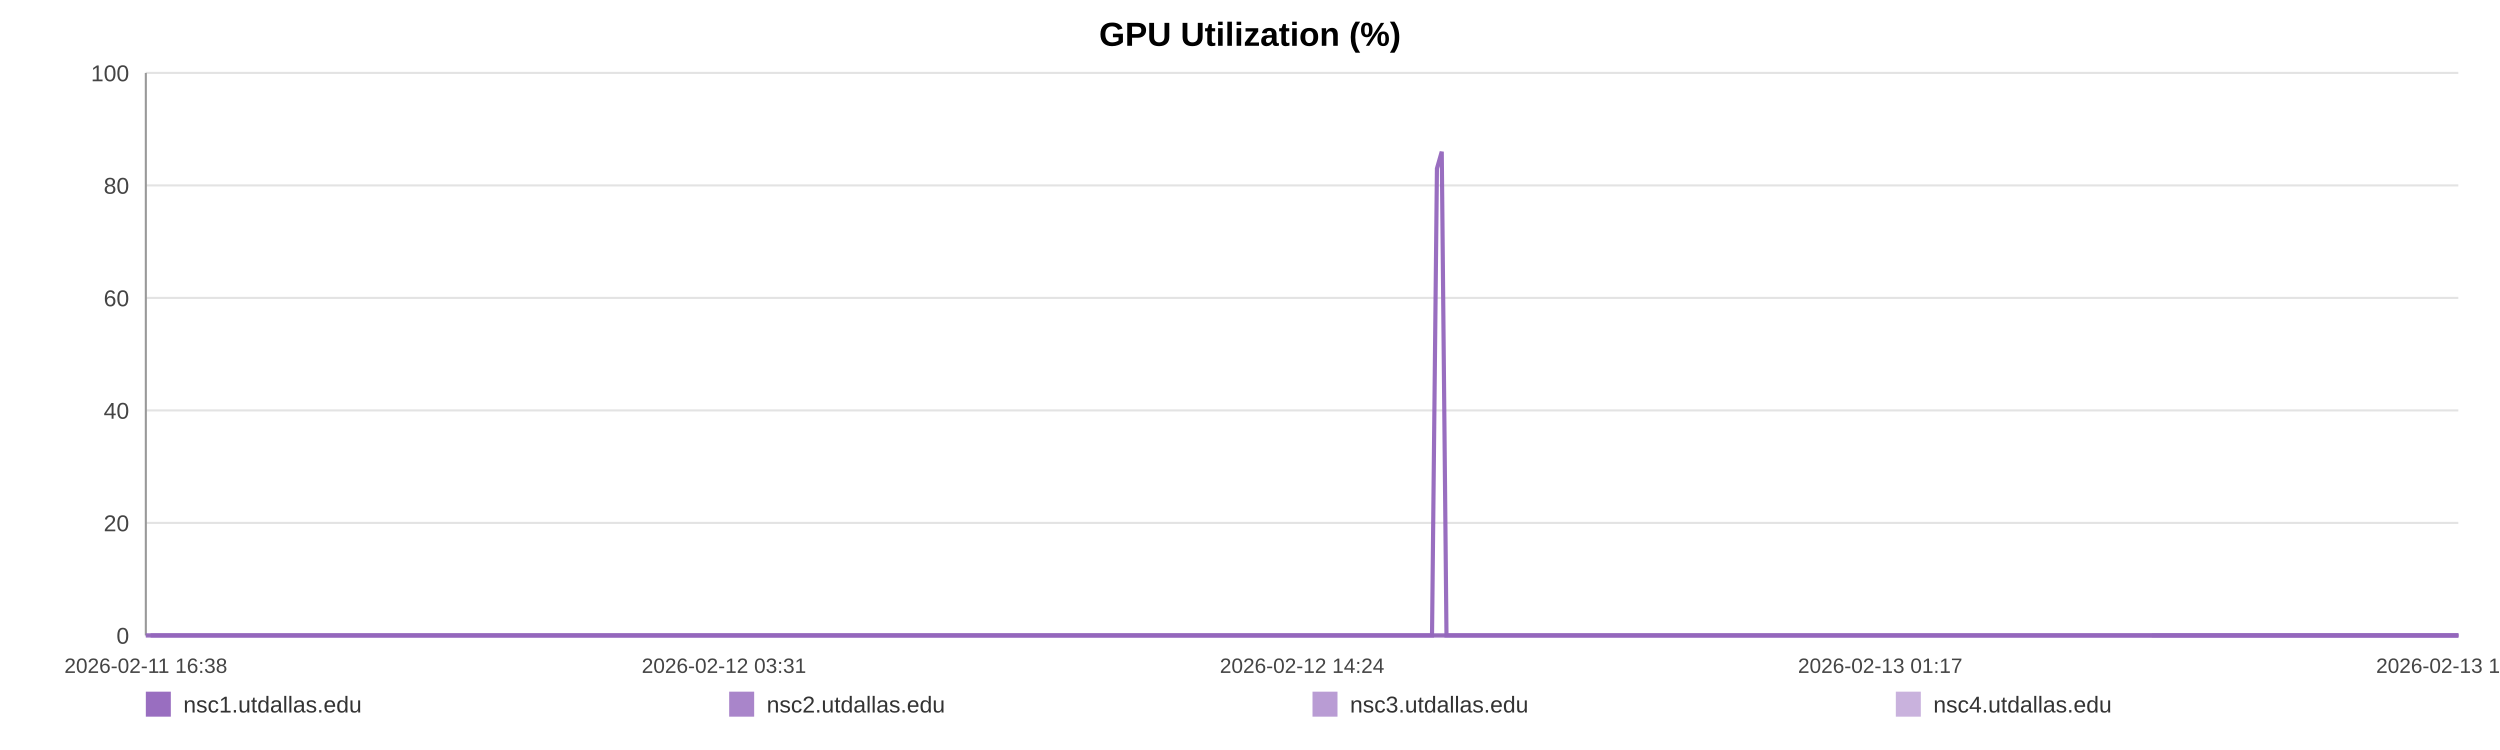
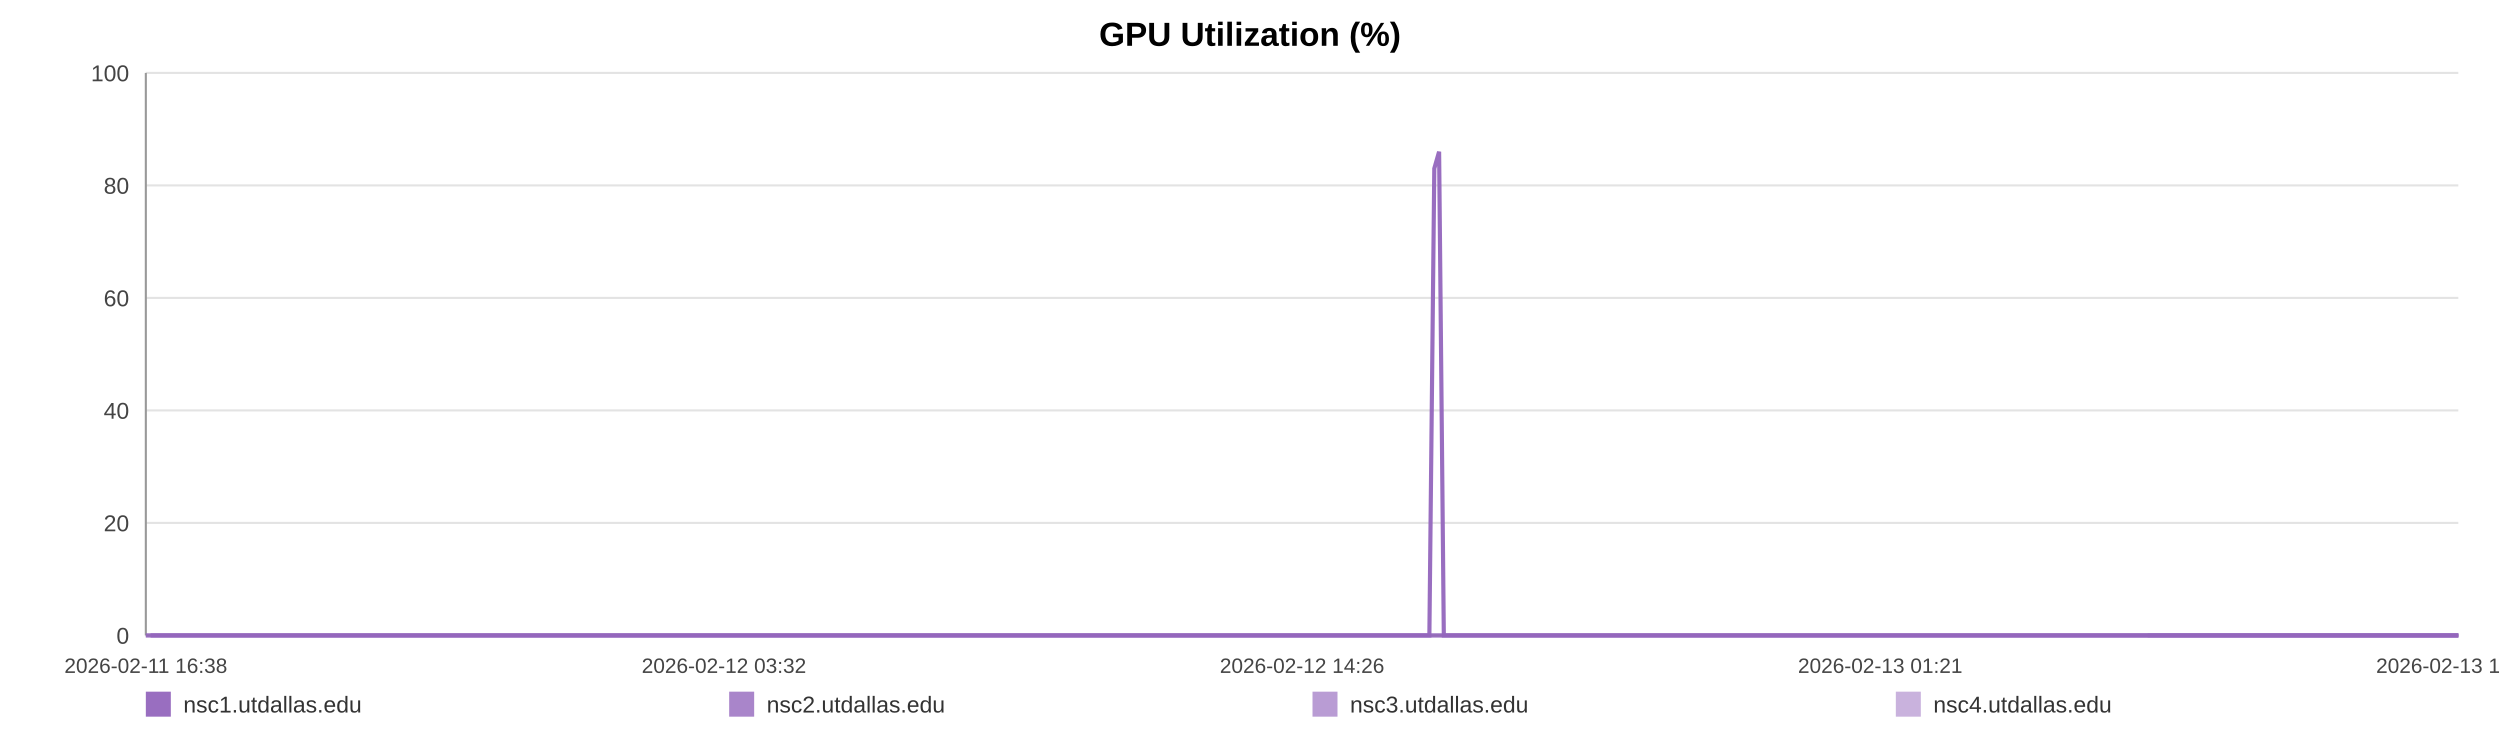
<svg xmlns="http://www.w3.org/2000/svg" width="1200" height="360" viewBox="0 0 1200 360" role="img" aria-label="GPU Utilization (%)">
  <rect width="100%" height="100%" fill="#ffffff" />
  <text x="600.0" y="22" text-anchor="middle" font-size="16" font-family="Arial, Helvetica, sans-serif" font-weight="bold">GPU Utilization (%)</text>
  <line x1="70" y1="35.00" x2="1180" y2="35.00" stroke="#e3e3e3" stroke-width="1" />
  <text x="62" y="39.00" text-anchor="end" font-size="11" fill="#444" font-family="Arial, Helvetica, sans-serif">100</text>
  <line x1="70" y1="89.00" x2="1180" y2="89.00" stroke="#e3e3e3" stroke-width="1" />
  <text x="62" y="93.00" text-anchor="end" font-size="11" fill="#444" font-family="Arial, Helvetica, sans-serif">80</text>
  <line x1="70" y1="143.00" x2="1180" y2="143.00" stroke="#e3e3e3" stroke-width="1" />
  <text x="62" y="147.00" text-anchor="end" font-size="11" fill="#444" font-family="Arial, Helvetica, sans-serif">60</text>
  <line x1="70" y1="197.00" x2="1180" y2="197.00" stroke="#e3e3e3" stroke-width="1" />
  <text x="62" y="201.00" text-anchor="end" font-size="11" fill="#444" font-family="Arial, Helvetica, sans-serif">40</text>
  <line x1="70" y1="251.00" x2="1180" y2="251.00" stroke="#e3e3e3" stroke-width="1" />
  <text x="62" y="255.00" text-anchor="end" font-size="11" fill="#444" font-family="Arial, Helvetica, sans-serif">20</text>
  <line x1="70" y1="305.00" x2="1180" y2="305.00" stroke="#e3e3e3" stroke-width="1" />
  <text x="62" y="309.00" text-anchor="end" font-size="11" fill="#444" font-family="Arial, Helvetica, sans-serif">0</text>
  <line x1="70" y1="35" x2="70" y2="305" stroke="#999" />
  <line x1="70" y1="305" x2="1180" y2="305" stroke="#999" />
  <text x="70.00" y="323" text-anchor="middle" font-size="10" fill="#444" font-family="Arial, Helvetica, sans-serif">2026-02-11 16:38</text>
-   <text x="347.50" y="323" text-anchor="middle" font-size="10" fill="#444" font-family="Arial, Helvetica, sans-serif">2026-02-12 03:31</text>
-   <text x="625.00" y="323" text-anchor="middle" font-size="10" fill="#444" font-family="Arial, Helvetica, sans-serif">2026-02-12 14:24</text>
-   <text x="902.50" y="323" text-anchor="middle" font-size="10" fill="#444" font-family="Arial, Helvetica, sans-serif">2026-02-13 01:17</text>
-   <text x="1180.00" y="323" text-anchor="middle" font-size="10" fill="#444" font-family="Arial, Helvetica, sans-serif">2026-02-13 12:10</text>
-   <polyline fill="none" stroke="#9467bd" stroke-opacity="0.95" stroke-width="2" points="72.29,305.00 74.58,305.00 76.86,305.00 79.16,305.00 81.46,305.00 83.73,305.00 86.03,305.00 88.50,305.00 90.78,305.00 93.05,305.00 95.32,305.00 97.65,305.00 99.92,305.00 102.19,305.00 106.31,305.00 109.85,305.00 112.16,305.00 114.51,305.00 116.79,305.00 119.07,305.00 121.30,305.00 123.61,305.00 125.89,305.00 128.19,305.00 130.50,305.00 132.83,305.00 135.12,305.00 137.41,305.00 139.82,305.00 142.12,305.00 144.40,305.00 146.75,305.00 149.04,305.00 151.32,305.00 153.68,305.00 155.95,305.00 158.23,305.00 160.56,305.00 162.82,305.00 165.11,305.00 167.37,305.00 169.65,305.00 171.94,305.00 174.22,305.00 176.55,305.00 178.86,305.00 181.12,305.00 183.40,305.00 185.71,305.00 188.00,305.00 190.61,305.00 192.90,305.00 195.18,305.00 197.44,305.00 199.72,305.00 201.98,305.00 204.26,305.00 206.55,305.00 208.83,305.00 211.16,305.00 213.44,305.00 215.70,305.00 218.00,305.00 220.32,305.00 222.60,305.00 224.89,305.00 227.15,305.00 229.42,305.00 231.69,305.00 233.96,305.00 236.24,305.00 238.52,305.00 240.79,305.00 243.08,305.00 245.37,305.00 247.63,305.00 249.93,305.00 252.20,305.00 254.47,305.00 256.81,305.00 259.09,305.00 261.37,305.00 263.68,305.00 265.95,305.00 268.24,305.00 270.52,305.00 272.78,305.00 275.05,305.00 277.35,305.00 279.65,305.00 281.93,305.00 284.24,305.00 286.49,305.00 288.79,305.00 291.06,305.00 293.34,305.00 295.61,305.00 297.89,305.00 300.16,305.00 302.46,305.00 304.75,305.00 307.04,305.00 309.32,305.00 311.64,305.00 313.94,305.00 316.22,305.00 318.49,305.00 320.77,305.00 323.05,305.00 325.35,305.00 327.64,305.00 329.92,305.00 332.20,305.00 334.50,305.00 336.79,305.00 339.09,305.00 341.42,305.00 343.69,305.00 345.98,305.00 348.26,305.00 350.54,305.00 352.82,305.00 355.12,305.00 357.60,305.00 359.88,305.00 362.19,305.00 364.47,305.00 366.74,305.00 369.00,305.00 371.25,305.00 373.53,305.00 375.82,305.00 378.10,305.00 380.37,305.00 382.65,305.00 384.93,305.00 387.20,305.00 389.53,305.00 391.80,305.00 394.08,305.00 396.35,305.00 398.64,305.00 400.91,305.00 403.21,305.00 405.50,305.00 407.79,305.00 410.08,305.00 412.36,305.00 414.62,305.00 416.90,305.00 419.18,305.00 421.46,305.00 423.75,305.00 426.06,305.00 428.35,305.00 430.63,305.00 432.94,305.00 435.22,305.00 437.49,305.00 439.78,305.00 442.07,305.00 444.39,305.00 446.71,305.00 448.98,305.00 451.28,305.00 453.54,305.00 455.81,305.00 458.09,305.00 460.38,305.00 462.65,305.00 464.91,305.00 467.18,305.00 469.49,305.00 471.78,305.00 474.07,305.00 476.35,305.00 478.69,305.00 480.97,305.00 483.25,305.00 485.52,305.00 487.79,305.00 490.27,305.00 492.61,305.00 494.88,305.00 497.15,305.00 499.40,305.00 501.70,305.00 503.98,305.00 506.27,305.00 508.56,305.00 510.84,305.00 513.11,305.00 515.40,305.00 517.73,305.00 520.01,305.00 522.28,305.00 524.56,305.00 526.87,305.00 529.20,305.00 531.54,305.00 533.80,305.00 536.09,305.00 538.38,305.00 540.65,305.00 542.94,305.00 545.23,305.00 547.55,305.00 549.82,305.00 552.09,305.00 554.40,305.00 556.68,305.00 558.96,305.00 561.25,305.00 563.57,305.00 565.85,305.00 568.13,305.00 570.38,305.00 572.66,305.00 574.95,305.00 577.23,305.00 579.51,305.00 581.79,305.00 584.04,305.00 586.33,305.00 588.63,305.00 590.91,305.00 593.21,305.00 595.52,305.00 597.81,305.00 600.11,305.00 602.39,305.00 604.68,305.00 606.96,305.00 609.25,305.00 611.53,305.00 613.87,305.00 616.16,305.00 618.45,305.00 620.74,305.00 623.01,305.00 625.31,305.00 627.57,305.00 629.85,305.00 632.15,305.00 634.44,305.00 636.72,305.00 639.01,305.00 641.31,305.00 643.59,305.00 645.88,305.00 648.18,305.00 650.49,305.00 652.76,305.00 655.04,305.00 657.34,305.00 659.65,305.00 661.95,305.00 664.23,305.00 666.51,305.00 669.04,305.00 671.34,305.00 673.63,305.00 675.92,305.00 678.23,305.00 680.52,305.00 682.81,305.00 685.10,305.00 687.37,305.00 689.73,80.90 692.04,72.80 694.31,305.00 696.59,305.00 698.88,305.00 701.16,305.00 703.45,305.00 705.82,305.00 708.11,305.00 710.39,305.00 712.71,305.00 715.17,305.00 717.46,305.00 720.33,305.00 724.20,305.00 726.54,305.00 728.87,305.00 731.15,305.00 733.39,305.00 735.66,305.00 737.99,305.00 740.28,305.00 742.58,305.00 744.96,305.00 747.33,305.00 749.75,305.00 752.04,305.00 754.33,305.00 756.62,305.00 758.93,305.00 761.25,305.00 763.56,305.00 765.83,305.00 768.11,305.00 770.49,305.00 772.79,305.00 775.05,305.00 777.35,305.00 779.67,305.00 782.04,305.00 784.34,305.00 786.63,305.00 788.98,305.00 791.17,305.00 793.44,305.00 795.77,305.00 798.04,305.00 800.37,305.00 802.73,305.00 805.02,305.00 807.30,305.00 809.62,305.00 811.92,305.00 814.21,305.00 816.49,305.00 818.76,305.00 821.06,305.00 823.35,305.00 825.62,305.00 828.35,305.00 831.04,305.00 833.74,305.00 836.40,305.00 839.01,305.00 841.64,305.00 844.35,305.00 847.01,305.00 849.31,305.00 851.57,305.00 853.85,305.00 856.13,305.00 858.41,305.00 860.68,305.00 862.95,305.00 865.23,305.00 867.51,305.00 869.79,305.00 872.07,305.00 874.35,305.00 876.63,305.00 878.89,305.00 881.17,305.00 883.45,305.00 885.73,305.00 887.99,305.00 890.29,305.00 892.59,305.00 894.85,305.00 897.11,305.00 899.39,305.00 901.67,305.00 903.95,305.00 906.24,305.00 908.51,305.00 910.80,305.00 913.09,305.00 915.36,305.00 917.64,305.00 919.92,305.00 922.19,305.00 924.47,305.00 926.72,305.00 928.97,305.00 931.25,305.00 933.53,305.00 935.79,305.00 938.06,305.00 940.34,305.00 942.62,305.00 944.88,305.00 947.14,305.00 949.38,305.00 951.74,305.00 954.20,305.00 956.49,305.00 958.78,305.00 961.05,305.00 963.32,305.00 965.58,305.00 967.85,305.00 970.12,305.00 972.82,305.00 975.50,305.00 978.15,305.00 980.83,305.00 983.52,305.00 986.18,305.00 988.91,305.00 991.68,305.00 994.17,305.00 996.62,305.00 998.91,305.00 1001.22,305.00 1003.50,305.00 1005.76,305.00 1008.04,305.00 1010.32,305.00 1012.60,305.00 1014.88,305.00 1017.14,305.00 1019.43,305.00 1021.72,305.00 1023.99,305.00 1026.31,305.00 1028.58,305.00 1030.85,305.00 1032.85,305.00 1035.21,305.00 1037.49,305.00 1039.82,305.00 1042.10,305.00 1044.38,305.00 1046.68,305.00 1048.98,305.00 1051.27,305.00 1053.58,305.00 1055.88,305.00 1058.21,305.00 1060.47,305.00 1062.73,305.00 1065.02,305.00 1067.28,305.00 1069.55,305.00 1071.82,305.00 1074.13,305.00 1076.40,305.00 1078.69,305.00 1080.97,305.00 1083.23,305.00 1085.53,305.00 1087.81,305.00 1090.11,305.00 1092.41,305.00 1094.69,305.00 1096.96,305.00 1099.27,305.00 1101.56,305.00 1103.92,305.00 1106.18,305.00 1108.45,305.00 1110.73,305.00 1112.99,305.00 1115.26,305.00 1117.57,305.00 1119.84,305.00 1122.11,305.00 1124.40,305.00 1126.66,305.00 1128.94,305.00 1131.24,305.00 1133.54,305.00 1135.82,305.00 1138.57,305.00 1140.92,305.00 1143.26,305.00 1145.56,305.00 1147.85,305.00 1150.17,305.00 1152.43,305.00 1154.70,305.00 1157.01,305.00 1159.31,305.00 1161.58,305.00 1163.88,305.00 1166.17,305.00 1168.45,305.00 1170.82,305.00 1173.14,305.00 1175.43,305.00 1177.71,305.00 1180.00,305.00" />
-   <polyline fill="none" stroke="#9467bd" stroke-opacity="0.80" stroke-width="2" points="70.00,305.00 72.29,305.00 74.58,305.00 76.86,305.00 79.16,305.00 81.46,305.00 83.73,305.00 86.03,305.00 88.50,305.00 90.78,305.00 93.05,305.00 95.32,305.00 97.65,305.00 99.92,305.00 102.19,305.00 106.31,305.00 109.85,305.00 112.16,305.00 114.51,305.00 116.79,305.00 119.07,305.00 121.30,305.00 123.61,305.00 125.89,305.00 128.19,305.00 130.50,305.00 132.83,305.00 135.12,305.00 137.41,305.00 139.82,305.00 142.12,305.00 144.40,305.00 146.75,305.00 149.04,305.00 151.32,305.00 153.68,305.00 155.95,305.00 158.23,305.00 160.56,305.00 162.82,305.00 165.11,305.00 167.37,305.00 169.65,305.00 171.94,305.00 174.22,305.00 176.55,305.00 178.86,305.00 181.12,305.00 183.40,305.00 185.71,305.00 188.00,305.00 190.61,305.00 192.90,305.00 195.18,305.00 197.44,305.00 199.72,305.00 201.98,305.00 204.26,305.00 206.55,305.00 208.83,305.00 211.16,305.00 213.44,305.00 215.70,305.00 218.00,305.00 220.32,305.00 222.60,305.00 224.89,305.00 227.15,305.00 229.42,305.00 231.69,305.00 233.96,305.00 236.24,305.00 238.52,305.00 240.79,305.00 243.08,305.00 245.37,305.00 247.63,305.00 249.93,305.00 252.20,305.00 254.47,305.00 256.81,305.00 259.09,305.00 261.37,305.00 263.68,305.00 265.95,305.00 268.24,305.00 270.52,305.00 272.78,305.00 275.05,305.00 277.35,305.00 279.65,305.00 281.93,305.00 284.24,305.00 286.49,305.00 288.79,305.00 291.06,305.00 293.34,305.00 295.61,305.00 297.89,305.00 300.16,305.00 302.46,305.00 304.75,305.00 307.04,305.00 309.32,305.00 311.64,305.00 313.94,305.00 316.22,305.00 318.49,305.00 320.77,305.00 323.05,305.00 325.35,305.00 327.64,305.00 329.92,305.00 332.20,305.00 334.50,305.00 336.79,305.00 339.09,305.00 341.42,305.00 343.69,305.00 345.98,305.00 348.26,305.00 350.54,305.00 352.82,305.00 355.12,305.00 357.60,305.00 359.88,305.00 362.19,305.00 364.47,305.00 366.74,305.00 369.00,305.00 371.25,305.00 373.53,305.00 375.82,305.00 378.10,305.00 380.37,305.00 382.65,305.00 384.93,305.00 387.20,305.00 389.53,305.00 391.80,305.00 394.08,305.00 396.35,305.00 398.64,305.00 400.91,305.00 403.21,305.00 405.50,305.00 407.79,305.00 410.08,305.00 412.36,305.00 414.62,305.00 416.90,305.00 419.18,305.00 421.46,305.00 423.75,305.00 426.06,305.00 428.35,305.00 430.63,305.00 432.94,305.00 435.22,305.00 437.49,305.00 439.78,305.00 442.07,305.00 444.39,305.00 446.71,305.00 448.98,305.00 451.28,305.00 453.54,305.00 455.81,305.00 458.09,305.00 460.38,305.00 462.65,305.00 464.91,305.00 467.18,305.00 469.49,305.00 471.78,305.00 474.07,305.00 476.35,305.00 478.69,305.00 480.97,305.00 483.25,305.00 485.52,305.00 487.79,305.00 490.27,305.00 492.61,305.00 494.88,305.00 497.15,305.00 499.40,305.00 501.70,305.00 503.98,305.00 506.27,305.00 508.56,305.00 510.84,305.00 513.11,305.00 515.40,305.00 517.73,305.00 520.01,305.00 522.28,305.00 524.56,305.00 526.87,305.00 529.20,305.00 531.54,305.00 533.80,305.00 536.09,305.00 538.38,305.00 540.65,305.00 542.94,305.00 545.23,305.00 547.55,305.00 549.82,305.00 552.09,305.00 554.40,305.00 556.68,305.00 558.96,305.00 561.25,305.00 563.57,305.00 565.85,305.00 568.13,305.00 570.38,305.00 572.66,305.00 574.95,305.00 577.23,305.00 579.51,305.00 581.79,305.00 584.04,305.00 586.33,305.00 588.63,305.00 590.91,305.00 593.21,305.00 595.52,305.00 597.81,305.00 600.11,305.00 602.39,305.00 604.68,305.00 606.96,305.00 609.25,305.00 611.53,305.00 613.87,305.00 616.16,305.00 618.45,305.00 620.74,305.00 623.01,305.00 625.31,305.00 627.57,305.00 629.85,305.00 632.15,305.00 634.44,305.00 636.72,305.00 639.01,305.00 641.31,305.00 643.59,305.00 645.88,305.00 648.18,305.00 650.49,305.00 652.76,305.00 655.04,305.00 657.34,305.00 659.65,305.00 661.95,305.00 664.23,305.00 666.51,305.00 669.04,305.00 671.34,305.00 673.63,305.00 675.92,305.00 678.23,305.00 680.52,305.00 682.81,305.00 685.10,305.00 687.37,305.00 689.73,305.00 692.04,305.00 694.31,305.00 696.59,305.00 698.88,305.00 701.16,305.00 703.45,305.00 705.82,305.00 708.11,305.00 710.39,305.00 712.71,305.00 715.17,305.00 717.46,305.00 720.33,305.00 724.20,305.00 726.54,305.00 728.87,305.00 731.15,305.00 733.39,305.00 735.66,305.00 737.99,305.00 740.28,305.00 742.58,305.00 744.96,305.00 747.33,305.00 749.75,305.00 752.04,305.00 754.33,305.00 756.62,305.00 758.93,305.00 761.25,305.00 763.56,305.00 765.83,305.00 768.11,305.00 770.49,305.00 772.79,305.00 775.05,305.00 777.35,305.00 779.67,305.00 782.04,305.00 784.34,305.00 786.63,305.00 788.98,305.00 791.17,305.00 793.44,305.00 795.77,305.00 798.04,305.00 800.37,305.00 802.73,305.00 805.02,305.00 807.30,305.00 809.62,305.00 811.92,305.00 814.21,305.00 816.49,305.00 818.76,305.00 821.06,305.00 823.35,305.00 825.62,305.00 828.35,305.00 831.04,305.00 833.74,305.00 836.40,305.00 839.01,305.00 841.64,305.00 844.35,305.00 847.01,305.00 849.31,305.00 851.57,305.00 853.85,305.00 856.13,305.00 858.41,305.00 860.68,305.00 862.95,305.00 865.23,305.00 867.51,305.00 869.79,305.00 872.07,305.00 874.35,305.00 876.63,305.00 878.89,305.00 881.17,305.00 883.45,305.00 885.73,305.00 887.99,305.00 890.29,305.00 892.59,305.00 894.85,305.00 897.11,305.00 899.39,305.00 901.67,305.00 903.95,305.00 906.24,305.00 908.51,305.00 910.80,305.00 913.09,305.00 915.36,305.00 917.64,305.00 919.92,305.00 922.19,305.00 924.47,305.00 926.72,305.00 928.97,305.00 931.25,305.00 933.53,305.00 935.79,305.00 938.06,305.00 940.34,305.00 942.62,305.00 944.88,305.00 947.14,305.00 949.38,305.00 951.74,305.00 954.20,305.00 956.49,305.00 958.78,305.00 961.05,305.00 963.32,305.00 965.58,305.00 967.85,305.00 970.12,305.00 972.82,305.00 975.50,305.00 978.15,305.00 980.83,305.00 983.52,305.00 986.18,305.00 988.91,305.00 991.68,305.00 994.17,305.00 996.62,305.00 998.91,305.00 1001.22,305.00 1003.50,305.00 1005.76,305.00 1008.04,305.00 1010.32,305.00 1012.60,305.00 1014.88,305.00 1017.14,305.00 1019.43,305.00 1021.72,305.00 1023.99,305.00 1026.31,305.00 1028.58,305.00 1030.85,305.00 1032.85,305.00 1035.21,305.00 1037.49,305.00 1039.82,305.00 1042.10,305.00 1044.38,305.00 1046.68,305.00 1048.98,305.00 1051.27,305.00 1053.58,305.00 1055.88,305.00 1058.21,305.00 1060.47,305.00 1062.73,305.00 1065.02,305.00 1067.28,305.00 1069.55,305.00 1071.82,305.00 1074.13,305.00 1076.40,305.00 1078.69,305.00 1080.97,305.00 1083.23,305.00 1085.53,305.00 1087.81,305.00 1090.11,305.00 1092.41,305.00 1094.69,305.00 1096.96,305.00 1099.27,305.00 1101.56,305.00 1103.92,305.00 1106.18,305.00 1108.45,305.00 1110.73,305.00 1112.99,305.00 1115.26,305.00 1117.57,305.00 1119.84,305.00 1122.11,305.00 1124.40,305.00 1126.66,305.00 1128.94,305.00 1131.24,305.00 1133.54,305.00 1135.82,305.00 1138.57,305.00 1140.92,305.00 1143.26,305.00 1145.56,305.00 1147.85,305.00 1150.17,305.00 1152.43,305.00 1154.70,305.00 1157.01,305.00 1159.31,305.00 1161.58,305.00 1163.88,305.00 1166.17,305.00 1168.45,305.00 1170.82,305.00 1173.14,305.00 1175.43,305.00 1177.71,305.00 1180.00,305.00" />
-   <polyline fill="none" stroke="#9467bd" stroke-opacity="0.65" stroke-width="2" points="1032.85,305.00 1035.21,305.00 1037.49,305.00 1039.82,305.00 1042.10,305.00 1044.38,305.00 1046.68,305.00 1048.98,305.00 1051.27,305.00 1053.58,305.00 1055.88,305.00 1058.21,305.00 1060.47,305.00 1062.73,305.00 1065.02,305.00 1067.28,305.00 1069.55,305.00 1071.82,305.00 1074.13,305.00 1076.40,305.00 1078.69,305.00 1080.97,305.00 1083.23,305.00 1085.53,305.00 1087.81,305.00 1090.11,305.00 1092.41,305.00 1094.69,305.00 1096.96,305.00 1099.27,305.00 1101.56,305.00 1103.92,305.00 1106.18,305.00 1108.45,305.00 1110.73,305.00 1112.99,305.00 1115.26,305.00 1117.57,305.00 1119.84,305.00 1122.11,305.00 1124.40,305.00 1126.66,305.00 1128.94,305.00 1131.24,305.00 1133.54,305.00 1135.82,305.00 1138.57,305.00 1140.92,305.00 1143.26,305.00 1145.56,305.00 1147.85,305.00 1150.17,305.00 1152.43,305.00 1154.70,305.00 1157.01,305.00 1159.31,305.00 1161.58,305.00 1163.88,305.00 1166.17,305.00 1168.45,305.00 1170.82,305.00 1173.14,305.00 1175.43,305.00 1177.71,305.00 1180.00,305.00" />
-   <polyline fill="none" stroke="#9467bd" stroke-opacity="0.50" stroke-width="2" points="70.00,305.00 72.29,305.00 74.58,305.00 76.86,305.00 79.16,305.00 81.46,305.00 83.73,305.00 86.03,305.00 88.50,305.00 90.78,305.00 93.05,305.00 95.32,305.00 97.65,305.00 99.92,305.00 102.19,305.00 106.31,305.00 109.85,305.00 112.16,305.00 114.51,305.00 116.79,305.00 119.07,305.00 121.30,305.00 123.61,305.00 125.89,305.00 128.19,305.00 130.50,305.00 132.83,305.00 135.12,305.00 137.41,305.00 139.82,305.00 142.12,305.00 144.40,305.00 146.75,305.00 149.04,305.00 151.32,305.00 153.68,305.00 155.95,305.00 158.23,305.00 160.56,305.00 162.82,305.00 165.11,305.00 167.37,305.00 169.65,305.00 171.94,305.00 174.22,305.00 176.55,305.00 178.86,305.00 181.12,305.00 183.40,305.00 185.71,305.00 188.00,305.00 190.61,305.00 192.90,305.00 195.18,305.00 197.44,305.00 199.72,305.00 201.98,305.00 204.26,305.00 206.55,305.00 208.83,305.00 211.16,305.00 213.44,305.00 215.70,305.00 218.00,305.00 220.32,305.00 222.60,305.00 224.89,305.00 227.15,305.00 229.42,305.00 231.69,305.00 233.96,305.00 236.24,305.00 238.52,305.00 240.79,305.00 243.08,305.00 245.37,305.00 247.63,305.00 249.93,305.00 252.20,305.00 254.47,305.00 256.81,305.00 259.09,305.00 261.37,305.00 263.68,305.00 265.95,305.00 268.24,305.00 270.52,305.00 272.78,305.00 275.05,305.00 277.35,305.00 279.65,305.00 281.93,305.00 284.24,305.00 286.49,305.00 288.79,305.00 291.06,305.00 293.34,305.00 295.61,305.00 297.89,305.00 300.16,305.00 302.46,305.00 304.75,305.00 307.04,305.00 309.32,305.00 311.64,305.00 313.94,305.00 316.22,305.00 318.49,305.00 320.77,305.00 323.05,305.00 325.35,305.00 327.64,305.00 329.92,305.00 332.20,305.00 334.50,305.00 336.79,305.00 339.09,305.00 341.42,305.00 343.69,305.00 345.98,305.00 348.26,305.00 350.54,305.00 352.82,305.00 355.12,305.00 357.60,305.00 359.88,305.00 362.19,305.00 364.47,305.00 366.74,305.00 369.00,305.00 371.25,305.00 373.53,305.00 375.82,305.00 378.10,305.00 380.37,305.00 382.65,305.00 384.93,305.00 387.20,305.00 389.53,305.00 391.80,305.00 394.08,305.00 396.35,305.00 398.64,305.00 400.91,305.00 403.21,305.00 405.50,305.00 407.79,305.00 410.08,305.00 412.36,305.00 414.62,305.00 416.90,305.00 419.18,305.00 421.46,305.00 423.75,305.00 426.06,305.00 428.35,305.00 430.63,305.00 432.94,305.00 435.22,305.00 437.49,305.00 439.78,305.00 442.07,305.00 444.39,305.00 446.71,305.00 448.98,305.00 451.28,305.00 453.54,305.00 455.81,305.00 458.09,305.00 460.38,305.00 462.65,305.00 464.91,305.00 467.18,305.00 469.49,305.00 471.78,305.00 474.07,305.00 476.35,305.00 478.69,305.00 480.97,305.00 483.25,305.00 485.52,305.00 487.79,305.00 490.27,305.00 492.61,305.00 494.88,305.00 497.15,305.00 499.40,305.00 501.70,305.00 503.98,305.00 506.27,305.00 508.56,305.00 510.84,305.00 513.11,305.00 515.40,305.00 517.73,305.00 520.01,305.00 522.28,305.00 524.56,305.00 526.87,305.00 529.20,305.00 531.54,305.00 533.80,305.00 536.09,305.00 538.38,305.00 540.65,305.00 542.94,305.00 545.23,305.00 547.55,305.00 549.82,305.00 552.09,305.00 554.40,305.00 556.68,305.00 558.96,305.00 561.25,305.00 563.57,305.00 565.85,305.00 568.13,305.00 570.38,305.00 572.66,305.00 574.95,305.00 577.23,305.00 579.51,305.00 581.79,305.00 584.04,305.00 586.33,305.00 588.63,305.00 590.91,305.00 593.21,305.00 595.52,305.00 597.81,305.00 600.11,305.00 602.39,305.00 604.68,305.00 606.96,305.00 609.25,305.00 611.53,305.00 613.87,305.00 616.16,305.00 618.45,305.00 620.74,305.00 623.01,305.00 625.31,305.00 627.57,305.00 629.85,305.00 632.15,305.00 634.44,305.00 636.72,305.00 639.01,305.00 641.31,305.00 643.59,305.00 645.88,305.00 648.18,305.00 650.49,305.00 652.76,305.00 655.04,305.00 657.34,305.00 659.65,305.00 661.95,305.00 664.23,305.00 666.51,305.00 669.04,305.00 671.34,305.00 673.63,305.00 675.92,305.00 678.23,305.00 680.52,305.00 682.81,305.00 685.10,305.00 687.37,305.00 689.73,305.00 692.04,305.00 694.31,305.00 696.59,305.00 698.88,305.00 701.16,305.00 703.45,305.00 705.82,305.00 708.11,305.00 710.39,305.00 712.71,305.00 715.17,305.00 717.46,305.00 720.33,305.00 724.20,305.00 726.54,305.00 728.87,305.00 731.15,305.00 733.39,305.00 735.66,305.00 737.99,305.00 740.28,305.00 742.58,305.00 744.96,305.00 747.33,305.00 749.75,305.00 752.04,305.00 754.33,305.00 756.62,305.00 758.93,305.00 761.25,305.00 763.56,305.00 765.83,305.00 768.11,305.00 770.49,305.00 772.79,305.00 775.05,305.00 777.35,305.00 779.67,305.00 782.04,305.00 784.34,305.00 786.63,305.00 788.98,305.00 791.17,305.00 793.44,305.00 795.77,305.00 798.04,305.00 800.37,305.00 802.73,305.00 805.02,305.00 807.30,305.00 809.62,305.00 811.92,305.00 814.21,305.00 816.49,305.00 818.76,305.00 821.06,305.00 823.35,305.00 825.62,305.00 828.35,305.00 831.04,305.00 833.74,305.00 836.40,305.00 839.01,305.00 841.64,305.00 844.35,305.00 847.01,305.00 849.31,305.00 851.57,305.00 853.85,305.00 856.13,305.00 858.41,305.00 860.68,305.00 862.95,305.00 865.23,305.00 867.51,305.00 869.79,305.00 872.07,305.00 874.35,305.00 876.63,305.00 878.89,305.00 881.17,305.00 883.45,305.00 885.73,305.00 887.99,305.00 890.29,305.00 892.59,305.00 894.85,305.00 897.11,305.00 899.39,305.00 901.67,305.00 903.95,305.00 906.24,305.00 908.51,305.00 910.80,305.00 913.09,305.00 915.36,305.00 917.64,305.00 919.92,305.00 922.19,305.00 924.47,305.00 926.72,305.00 928.97,305.00 931.25,305.00 933.53,305.00 935.79,305.00 938.06,305.00 940.34,305.00 942.62,305.00 944.88,305.00 947.14,305.00 949.38,305.00 951.74,305.00 954.20,305.00 956.49,305.00 958.78,305.00 961.05,305.00 963.32,305.00 965.58,305.00 967.85,305.00 970.12,305.00 972.82,305.00 975.50,305.00 978.15,305.00 980.83,305.00 983.52,305.00 986.18,305.00 988.91,305.00 991.68,305.00 994.17,305.00 996.62,305.00 998.91,305.00 1001.22,305.00 1003.50,305.00 1005.76,305.00 1008.04,305.00 1010.32,305.00 1012.60,305.00 1014.88,305.00 1017.14,305.00 1019.43,305.00 1021.72,305.00 1023.99,305.00 1026.31,305.00 1028.58,305.00 1030.85,305.00 1032.85,305.00 1035.21,305.00 1037.49,305.00 1039.82,305.00 1042.10,305.00 1044.38,305.00 1046.68,305.00 1048.98,305.00 1051.27,305.00 1053.58,305.00 1055.88,305.00 1058.21,305.00 1060.47,305.00 1062.73,305.00 1065.02,305.00 1067.28,305.00 1069.55,305.00 1071.82,305.00 1074.13,305.00 1076.40,305.00 1078.69,305.00 1080.97,305.00 1083.23,305.00 1085.53,305.00 1087.81,305.00 1090.11,305.00 1092.41,305.00 1094.69,305.00 1096.96,305.00 1099.27,305.00 1101.56,305.00 1103.92,305.00 1106.18,305.00 1108.45,305.00 1110.73,305.00 1112.99,305.00 1115.26,305.00 1117.57,305.00 1119.84,305.00 1122.11,305.00 1124.40,305.00 1126.66,305.00 1128.94,305.00 1131.24,305.00 1133.54,305.00 1135.82,305.00 1138.57,305.00 1140.92,305.00 1143.26,305.00 1145.56,305.00 1147.85,305.00 1150.17,305.00 1152.43,305.00 1154.70,305.00 1157.01,305.00 1159.31,305.00 1161.58,305.00 1163.88,305.00 1166.17,305.00 1168.45,305.00 1170.82,305.00 1173.14,305.00 1175.43,305.00 1177.71,305.00 1180.00,305.00" />
+   <text x="347.50" y="323" text-anchor="middle" font-size="10" fill="#444" font-family="Arial, Helvetica, sans-serif">2026-02-12 03:32</text>
+   <text x="625.00" y="323" text-anchor="middle" font-size="10" fill="#444" font-family="Arial, Helvetica, sans-serif">2026-02-12 14:26</text>
+   <text x="902.50" y="323" text-anchor="middle" font-size="10" fill="#444" font-family="Arial, Helvetica, sans-serif">2026-02-13 01:21</text>
+   <text x="1180.00" y="323" text-anchor="middle" font-size="10" fill="#444" font-family="Arial, Helvetica, sans-serif">2026-02-13 12:15</text>
+   <polyline fill="none" stroke="#9467bd" stroke-opacity="0.95" stroke-width="2" points="72.28,305.00 74.57,305.00 76.85,305.00 79.14,305.00 81.44,305.00 83.70,305.00 85.99,305.00 88.47,305.00 90.73,305.00 93.00,305.00 95.27,305.00 97.59,305.00 99.86,305.00 102.13,305.00 106.23,305.00 109.77,305.00 112.08,305.00 114.42,305.00 116.69,305.00 118.97,305.00 121.20,305.00 123.50,305.00 125.78,305.00 128.08,305.00 130.37,305.00 132.70,305.00 134.99,305.00 137.28,305.00 139.67,305.00 141.98,305.00 144.25,305.00 146.59,305.00 148.87,305.00 151.16,305.00 153.51,305.00 155.77,305.00 158.05,305.00 160.38,305.00 162.63,305.00 164.92,305.00 167.17,305.00 169.44,305.00 171.73,305.00 174.00,305.00 176.34,305.00 178.64,305.00 180.89,305.00 183.17,305.00 185.47,305.00 187.76,305.00 190.36,305.00 192.65,305.00 194.92,305.00 197.18,305.00 199.45,305.00 201.71,305.00 203.98,305.00 206.27,305.00 208.55,305.00 210.87,305.00 213.15,305.00 215.40,305.00 217.70,305.00 220.01,305.00 222.28,305.00 224.57,305.00 226.83,305.00 229.09,305.00 231.36,305.00 233.62,305.00 235.89,305.00 238.18,305.00 240.44,305.00 242.72,305.00 245.01,305.00 247.27,305.00 249.56,305.00 251.82,305.00 254.09,305.00 256.43,305.00 258.71,305.00 260.98,305.00 263.28,305.00 265.55,305.00 267.84,305.00 270.11,305.00 272.37,305.00 274.63,305.00 276.92,305.00 279.22,305.00 281.50,305.00 283.80,305.00 286.05,305.00 288.34,305.00 290.61,305.00 292.88,305.00 295.14,305.00 297.43,305.00 299.69,305.00 301.98,305.00 304.27,305.00 306.55,305.00 308.83,305.00 311.14,305.00 313.44,305.00 315.71,305.00 317.98,305.00 320.26,305.00 322.53,305.00 324.83,305.00 327.11,305.00 329.39,305.00 331.66,305.00 333.95,305.00 336.24,305.00 338.54,305.00 340.86,305.00 343.13,305.00 345.41,305.00 347.69,305.00 349.97,305.00 352.24,305.00 354.54,305.00 357.01,305.00 359.28,305.00 361.59,305.00 363.87,305.00 366.13,305.00 368.39,305.00 370.63,305.00 372.91,305.00 375.19,305.00 377.47,305.00 379.73,305.00 382.01,305.00 384.28,305.00 386.55,305.00 388.87,305.00 391.14,305.00 393.42,305.00 395.68,305.00 397.97,305.00 400.23,305.00 402.52,305.00 404.81,305.00 407.10,305.00 409.38,305.00 411.65,305.00 413.92,305.00 416.18,305.00 418.46,305.00 420.74,305.00 423.03,305.00 425.33,305.00 427.61,305.00 429.89,305.00 432.19,305.00 434.47,305.00 436.74,305.00 439.02,305.00 441.31,305.00 443.63,305.00 445.94,305.00 448.20,305.00 450.49,305.00 452.76,305.00 455.02,305.00 457.29,305.00 459.58,305.00 461.84,305.00 464.10,305.00 466.37,305.00 468.67,305.00 470.95,305.00 473.24,305.00 475.52,305.00 477.85,305.00 480.13,305.00 482.40,305.00 484.67,305.00 486.93,305.00 489.41,305.00 491.74,305.00 494.01,305.00 496.27,305.00 498.52,305.00 500.81,305.00 503.09,305.00 505.38,305.00 507.67,305.00 509.93,305.00 512.20,305.00 514.48,305.00 516.82,305.00 519.09,305.00 521.35,305.00 523.63,305.00 525.93,305.00 528.26,305.00 530.59,305.00 532.85,305.00 535.13,305.00 537.42,305.00 539.69,305.00 541.97,305.00 544.26,305.00 546.57,305.00 548.84,305.00 551.10,305.00 553.40,305.00 555.68,305.00 557.96,305.00 560.24,305.00 562.55,305.00 564.84,305.00 567.10,305.00 569.36,305.00 571.63,305.00 573.92,305.00 576.19,305.00 578.46,305.00 580.74,305.00 582.99,305.00 585.27,305.00 587.56,305.00 589.85,305.00 592.14,305.00 594.45,305.00 596.73,305.00 599.03,305.00 601.29,305.00 603.58,305.00 605.86,305.00 608.14,305.00 610.42,305.00 612.76,305.00 615.04,305.00 617.33,305.00 619.61,305.00 621.88,305.00 624.17,305.00 626.42,305.00 628.70,305.00 631.00,305.00 633.28,305.00 635.56,305.00 637.84,305.00 640.14,305.00 642.42,305.00 644.70,305.00 647.00,305.00 649.30,305.00 651.57,305.00 653.84,305.00 656.14,305.00 658.44,305.00 660.73,305.00 663.01,305.00 665.28,305.00 667.81,305.00 670.11,305.00 672.39,305.00 674.68,305.00 676.98,305.00 679.27,305.00 681.55,305.00 683.84,305.00 686.10,305.00 688.46,80.90 690.77,72.80 693.03,305.00 695.30,305.00 697.59,305.00 699.87,305.00 702.15,305.00 704.52,305.00 706.80,305.00 709.08,305.00 711.39,305.00 713.85,305.00 716.13,305.00 719.00,305.00 722.86,305.00 725.19,305.00 727.52,305.00 729.80,305.00 732.03,305.00 734.30,305.00 736.62,305.00 738.91,305.00 741.20,305.00 743.58,305.00 745.94,305.00 748.36,305.00 750.65,305.00 752.93,305.00 755.21,305.00 757.52,305.00 759.83,305.00 762.14,305.00 764.40,305.00 766.68,305.00 769.05,305.00 771.35,305.00 773.61,305.00 775.90,305.00 778.21,305.00 780.58,305.00 782.88,305.00 785.16,305.00 787.51,305.00 789.69,305.00 791.96,305.00 794.28,305.00 796.55,305.00 798.87,305.00 801.22,305.00 803.51,305.00 805.79,305.00 808.10,305.00 810.40,305.00 812.69,305.00 814.96,305.00 817.22,305.00 819.52,305.00 821.81,305.00 824.07,305.00 826.79,305.00 829.48,305.00 832.18,305.00 834.83,305.00 837.43,305.00 840.06,305.00 842.76,305.00 845.42,305.00 847.71,305.00 849.96,305.00 852.24,305.00 854.51,305.00 856.80,305.00 859.06,305.00 861.33,305.00 863.60,305.00 865.88,305.00 868.15,305.00 870.43,305.00 872.70,305.00 874.97,305.00 877.23,305.00 879.51,305.00 881.78,305.00 884.06,305.00 886.32,305.00 888.60,305.00 890.90,305.00 893.16,305.00 895.42,305.00 897.69,305.00 899.96,305.00 902.24,305.00 904.53,305.00 906.79,305.00 909.08,305.00 911.36,305.00 913.63,305.00 915.90,305.00 918.18,305.00 920.44,305.00 922.72,305.00 924.96,305.00 927.21,305.00 929.49,305.00 931.76,305.00 934.02,305.00 936.28,305.00 938.55,305.00 940.83,305.00 943.08,305.00 945.34,305.00 947.58,305.00 949.93,305.00 952.38,305.00 954.67,305.00 956.96,305.00 959.22,305.00 961.49,305.00 963.75,305.00 966.01,305.00 968.28,305.00 970.97,305.00 973.64,305.00 976.29,305.00 978.96,305.00 981.65,305.00 984.30,305.00 987.03,305.00 989.79,305.00 992.28,305.00 994.72,305.00 997.00,305.00 999.31,305.00 1001.59,305.00 1003.84,305.00 1006.11,305.00 1008.40,305.00 1010.66,305.00 1012.94,305.00 1015.20,305.00 1017.48,305.00 1019.77,305.00 1022.03,305.00 1024.35,305.00 1026.61,305.00 1028.88,305.00 1030.87,305.00 1033.23,305.00 1035.50,305.00 1037.84,305.00 1040.11,305.00 1042.38,305.00 1044.68,305.00 1046.97,305.00 1049.26,305.00 1051.57,305.00 1053.86,305.00 1056.18,305.00 1058.44,305.00 1060.70,305.00 1062.98,305.00 1065.23,305.00 1067.50,305.00 1069.76,305.00 1072.07,305.00 1074.34,305.00 1076.62,305.00 1078.89,305.00 1081.16,305.00 1083.45,305.00 1085.73,305.00 1088.02,305.00 1090.31,305.00 1092.59,305.00 1094.86,305.00 1097.16,305.00 1099.44,305.00 1101.80,305.00 1104.05,305.00 1106.32,305.00 1108.60,305.00 1110.85,305.00 1113.12,305.00 1115.42,305.00 1117.69,305.00 1119.95,305.00 1122.24,305.00 1124.50,305.00 1126.77,305.00 1129.06,305.00 1131.36,305.00 1133.63,305.00 1136.38,305.00 1138.72,305.00 1141.06,305.00 1143.36,305.00 1145.64,305.00 1147.95,305.00 1150.21,305.00 1152.47,305.00 1154.78,305.00 1157.08,305.00 1159.34,305.00 1161.63,305.00 1163.92,305.00 1166.20,305.00 1168.56,305.00 1170.88,305.00 1173.16,305.00 1175.44,305.00 1177.72,305.00 1180.00,305.00" />
+   <polyline fill="none" stroke="#9467bd" stroke-opacity="0.80" stroke-width="2" points="70.00,305.00 72.28,305.00 74.57,305.00 76.85,305.00 79.14,305.00 81.44,305.00 83.70,305.00 85.99,305.00 88.47,305.00 90.73,305.00 93.00,305.00 95.27,305.00 97.59,305.00 99.86,305.00 102.13,305.00 106.23,305.00 109.77,305.00 112.08,305.00 114.42,305.00 116.69,305.00 118.97,305.00 121.20,305.00 123.50,305.00 125.78,305.00 128.08,305.00 130.37,305.00 132.70,305.00 134.99,305.00 137.28,305.00 139.67,305.00 141.98,305.00 144.25,305.00 146.59,305.00 148.87,305.00 151.16,305.00 153.51,305.00 155.77,305.00 158.05,305.00 160.38,305.00 162.63,305.00 164.92,305.00 167.17,305.00 169.44,305.00 171.73,305.00 174.00,305.00 176.34,305.00 178.64,305.00 180.89,305.00 183.17,305.00 185.47,305.00 187.76,305.00 190.36,305.00 192.65,305.00 194.92,305.00 197.18,305.00 199.45,305.00 201.71,305.00 203.98,305.00 206.27,305.00 208.55,305.00 210.87,305.00 213.15,305.00 215.40,305.00 217.70,305.00 220.01,305.00 222.28,305.00 224.57,305.00 226.83,305.00 229.09,305.00 231.36,305.00 233.62,305.00 235.89,305.00 238.18,305.00 240.44,305.00 242.72,305.00 245.01,305.00 247.27,305.00 249.56,305.00 251.82,305.00 254.09,305.00 256.43,305.00 258.71,305.00 260.98,305.00 263.28,305.00 265.55,305.00 267.84,305.00 270.11,305.00 272.37,305.00 274.63,305.00 276.92,305.00 279.22,305.00 281.50,305.00 283.80,305.00 286.05,305.00 288.34,305.00 290.61,305.00 292.88,305.00 295.14,305.00 297.43,305.00 299.69,305.00 301.98,305.00 304.27,305.00 306.55,305.00 308.83,305.00 311.14,305.00 313.44,305.00 315.71,305.00 317.98,305.00 320.26,305.00 322.53,305.00 324.83,305.00 327.11,305.00 329.39,305.00 331.66,305.00 333.95,305.00 336.24,305.00 338.54,305.00 340.86,305.00 343.13,305.00 345.41,305.00 347.69,305.00 349.97,305.00 352.24,305.00 354.54,305.00 357.01,305.00 359.28,305.00 361.59,305.00 363.87,305.00 366.13,305.00 368.39,305.00 370.63,305.00 372.91,305.00 375.19,305.00 377.47,305.00 379.73,305.00 382.01,305.00 384.28,305.00 386.55,305.00 388.87,305.00 391.14,305.00 393.42,305.00 395.68,305.00 397.97,305.00 400.23,305.00 402.52,305.00 404.81,305.00 407.10,305.00 409.38,305.00 411.65,305.00 413.92,305.00 416.18,305.00 418.46,305.00 420.74,305.00 423.03,305.00 425.33,305.00 427.61,305.00 429.89,305.00 432.19,305.00 434.47,305.00 436.74,305.00 439.02,305.00 441.31,305.00 443.63,305.00 445.94,305.00 448.20,305.00 450.49,305.00 452.76,305.00 455.02,305.00 457.29,305.00 459.58,305.00 461.84,305.00 464.10,305.00 466.37,305.00 468.67,305.00 470.95,305.00 473.24,305.00 475.52,305.00 477.85,305.00 480.13,305.00 482.40,305.00 484.67,305.00 486.93,305.00 489.41,305.00 491.74,305.00 494.01,305.00 496.27,305.00 498.52,305.00 500.81,305.00 503.09,305.00 505.38,305.00 507.67,305.00 509.93,305.00 512.20,305.00 514.48,305.00 516.82,305.00 519.09,305.00 521.35,305.00 523.63,305.00 525.93,305.00 528.26,305.00 530.59,305.00 532.85,305.00 535.13,305.00 537.42,305.00 539.69,305.00 541.97,305.00 544.26,305.00 546.57,305.00 548.84,305.00 551.10,305.00 553.40,305.00 555.68,305.00 557.96,305.00 560.24,305.00 562.55,305.00 564.84,305.00 567.10,305.00 569.36,305.00 571.63,305.00 573.92,305.00 576.19,305.00 578.46,305.00 580.74,305.00 582.99,305.00 585.27,305.00 587.56,305.00 589.85,305.00 592.14,305.00 594.45,305.00 596.73,305.00 599.03,305.00 601.29,305.00 603.58,305.00 605.86,305.00 608.14,305.00 610.42,305.00 612.76,305.00 615.04,305.00 617.33,305.00 619.61,305.00 621.88,305.00 624.17,305.00 626.42,305.00 628.70,305.00 631.00,305.00 633.28,305.00 635.56,305.00 637.84,305.00 640.14,305.00 642.42,305.00 644.70,305.00 647.00,305.00 649.30,305.00 651.57,305.00 653.84,305.00 656.14,305.00 658.44,305.00 660.73,305.00 663.01,305.00 665.28,305.00 667.81,305.00 670.11,305.00 672.39,305.00 674.68,305.00 676.98,305.00 679.27,305.00 681.55,305.00 683.84,305.00 686.10,305.00 688.46,305.00 690.77,305.00 693.03,305.00 695.30,305.00 697.59,305.00 699.87,305.00 702.15,305.00 704.52,305.00 706.80,305.00 709.08,305.00 711.39,305.00 713.85,305.00 716.13,305.00 719.00,305.00 722.86,305.00 725.19,305.00 727.52,305.00 729.80,305.00 732.03,305.00 734.30,305.00 736.62,305.00 738.91,305.00 741.20,305.00 743.58,305.00 745.94,305.00 748.36,305.00 750.65,305.00 752.93,305.00 755.21,305.00 757.52,305.00 759.83,305.00 762.14,305.00 764.40,305.00 766.68,305.00 769.05,305.00 771.35,305.00 773.61,305.00 775.90,305.00 778.21,305.00 780.58,305.00 782.88,305.00 785.16,305.00 787.51,305.00 789.69,305.00 791.96,305.00 794.28,305.00 796.55,305.00 798.87,305.00 801.22,305.00 803.51,305.00 805.79,305.00 808.10,305.00 810.40,305.00 812.69,305.00 814.96,305.00 817.22,305.00 819.52,305.00 821.81,305.00 824.07,305.00 826.79,305.00 829.48,305.00 832.18,305.00 834.83,305.00 837.43,305.00 840.06,305.00 842.76,305.00 845.42,305.00 847.71,305.00 849.96,305.00 852.24,305.00 854.51,305.00 856.80,305.00 859.06,305.00 861.33,305.00 863.60,305.00 865.88,305.00 868.15,305.00 870.43,305.00 872.70,305.00 874.97,305.00 877.23,305.00 879.51,305.00 881.78,305.00 884.06,305.00 886.32,305.00 888.60,305.00 890.90,305.00 893.16,305.00 895.42,305.00 897.69,305.00 899.96,305.00 902.24,305.00 904.53,305.00 906.79,305.00 909.08,305.00 911.36,305.00 913.63,305.00 915.90,305.00 918.18,305.00 920.44,305.00 922.72,305.00 924.96,305.00 927.21,305.00 929.49,305.00 931.76,305.00 934.02,305.00 936.28,305.00 938.55,305.00 940.83,305.00 943.08,305.00 945.34,305.00 947.58,305.00 949.93,305.00 952.38,305.00 954.67,305.00 956.96,305.00 959.22,305.00 961.49,305.00 963.75,305.00 966.01,305.00 968.28,305.00 970.97,305.00 973.64,305.00 976.29,305.00 978.96,305.00 981.65,305.00 984.30,305.00 987.03,305.00 989.79,305.00 992.28,305.00 994.72,305.00 997.00,305.00 999.31,305.00 1001.59,305.00 1003.84,305.00 1006.11,305.00 1008.40,305.00 1010.66,305.00 1012.94,305.00 1015.20,305.00 1017.48,305.00 1019.77,305.00 1022.03,305.00 1024.35,305.00 1026.61,305.00 1028.88,305.00 1030.87,305.00 1033.23,305.00 1035.50,305.00 1037.84,305.00 1040.11,305.00 1042.38,305.00 1044.68,305.00 1046.97,305.00 1049.26,305.00 1051.57,305.00 1053.86,305.00 1056.18,305.00 1058.44,305.00 1060.70,305.00 1062.98,305.00 1065.23,305.00 1067.50,305.00 1069.76,305.00 1072.07,305.00 1074.34,305.00 1076.62,305.00 1078.89,305.00 1081.16,305.00 1083.45,305.00 1085.73,305.00 1088.02,305.00 1090.31,305.00 1092.59,305.00 1094.86,305.00 1097.16,305.00 1099.44,305.00 1101.80,305.00 1104.05,305.00 1106.32,305.00 1108.60,305.00 1110.85,305.00 1113.12,305.00 1115.42,305.00 1117.69,305.00 1119.95,305.00 1122.24,305.00 1124.50,305.00 1126.77,305.00 1129.06,305.00 1131.36,305.00 1133.63,305.00 1136.38,305.00 1138.72,305.00 1141.06,305.00 1143.36,305.00 1145.64,305.00 1147.95,305.00 1150.21,305.00 1152.47,305.00 1154.78,305.00 1157.08,305.00 1159.34,305.00 1161.63,305.00 1163.92,305.00 1166.20,305.00 1168.56,305.00 1170.88,305.00 1173.16,305.00 1175.44,305.00 1177.72,305.00 1180.00,305.00" />
+   <polyline fill="none" stroke="#9467bd" stroke-opacity="0.65" stroke-width="2" points="1030.87,305.00 1033.23,305.00 1035.50,305.00 1037.84,305.00 1040.11,305.00 1042.38,305.00 1044.68,305.00 1046.97,305.00 1049.26,305.00 1051.57,305.00 1053.86,305.00 1056.18,305.00 1058.44,305.00 1060.70,305.00 1062.98,305.00 1065.23,305.00 1067.50,305.00 1069.76,305.00 1072.07,305.00 1074.34,305.00 1076.62,305.00 1078.89,305.00 1081.16,305.00 1083.45,305.00 1085.73,305.00 1088.02,305.00 1090.31,305.00 1092.59,305.00 1094.86,305.00 1097.16,305.00 1099.44,305.00 1101.80,305.00 1104.05,305.00 1106.32,305.00 1108.60,305.00 1110.85,305.00 1113.12,305.00 1115.42,305.00 1117.69,305.00 1119.95,305.00 1122.24,305.00 1124.50,305.00 1126.77,305.00 1129.06,305.00 1131.36,305.00 1133.63,305.00 1136.38,305.00 1138.72,305.00 1141.06,305.00 1143.36,305.00 1145.64,305.00 1147.95,305.00 1150.21,305.00 1152.47,305.00 1154.78,305.00 1157.08,305.00 1159.34,305.00 1161.63,305.00 1163.92,305.00 1166.20,305.00 1168.56,305.00 1170.88,305.00 1173.16,305.00 1175.44,305.00 1177.72,305.00 1180.00,305.00" />
+   <polyline fill="none" stroke="#9467bd" stroke-opacity="0.50" stroke-width="2" points="70.00,305.00 72.28,305.00 74.57,305.00 76.85,305.00 79.14,305.00 81.44,305.00 83.70,305.00 85.99,305.00 88.47,305.00 90.73,305.00 93.00,305.00 95.27,305.00 97.59,305.00 99.86,305.00 102.13,305.00 106.23,305.00 109.77,305.00 112.08,305.00 114.42,305.00 116.69,305.00 118.97,305.00 121.20,305.00 123.50,305.00 125.78,305.00 128.08,305.00 130.37,305.00 132.70,305.00 134.99,305.00 137.28,305.00 139.67,305.00 141.98,305.00 144.25,305.00 146.59,305.00 148.87,305.00 151.16,305.00 153.51,305.00 155.77,305.00 158.05,305.00 160.38,305.00 162.63,305.00 164.92,305.00 167.17,305.00 169.44,305.00 171.73,305.00 174.00,305.00 176.34,305.00 178.64,305.00 180.89,305.00 183.17,305.00 185.47,305.00 187.76,305.00 190.36,305.00 192.65,305.00 194.92,305.00 197.18,305.00 199.45,305.00 201.71,305.00 203.98,305.00 206.27,305.00 208.55,305.00 210.87,305.00 213.15,305.00 215.40,305.00 217.70,305.00 220.01,305.00 222.28,305.00 224.57,305.00 226.83,305.00 229.09,305.00 231.36,305.00 233.62,305.00 235.89,305.00 238.18,305.00 240.44,305.00 242.72,305.00 245.01,305.00 247.27,305.00 249.56,305.00 251.82,305.00 254.09,305.00 256.43,305.00 258.71,305.00 260.98,305.00 263.28,305.00 265.55,305.00 267.84,305.00 270.11,305.00 272.37,305.00 274.63,305.00 276.92,305.00 279.22,305.00 281.50,305.00 283.80,305.00 286.05,305.00 288.34,305.00 290.61,305.00 292.88,305.00 295.14,305.00 297.43,305.00 299.69,305.00 301.98,305.00 304.27,305.00 306.55,305.00 308.83,305.00 311.14,305.00 313.44,305.00 315.71,305.00 317.98,305.00 320.26,305.00 322.53,305.00 324.83,305.00 327.11,305.00 329.39,305.00 331.66,305.00 333.95,305.00 336.24,305.00 338.54,305.00 340.86,305.00 343.13,305.00 345.41,305.00 347.69,305.00 349.97,305.00 352.24,305.00 354.54,305.00 357.01,305.00 359.28,305.00 361.59,305.00 363.87,305.00 366.13,305.00 368.39,305.00 370.63,305.00 372.91,305.00 375.19,305.00 377.47,305.00 379.73,305.00 382.01,305.00 384.28,305.00 386.55,305.00 388.87,305.00 391.14,305.00 393.42,305.00 395.68,305.00 397.97,305.00 400.23,305.00 402.52,305.00 404.81,305.00 407.10,305.00 409.38,305.00 411.65,305.00 413.92,305.00 416.18,305.00 418.46,305.00 420.74,305.00 423.03,305.00 425.33,305.00 427.61,305.00 429.89,305.00 432.19,305.00 434.47,305.00 436.74,305.00 439.02,305.00 441.31,305.00 443.63,305.00 445.94,305.00 448.20,305.00 450.49,305.00 452.76,305.00 455.02,305.00 457.29,305.00 459.58,305.00 461.84,305.00 464.10,305.00 466.37,305.00 468.67,305.00 470.95,305.00 473.24,305.00 475.52,305.00 477.85,305.00 480.13,305.00 482.40,305.00 484.67,305.00 486.93,305.00 489.41,305.00 491.74,305.00 494.01,305.00 496.27,305.00 498.52,305.00 500.81,305.00 503.09,305.00 505.38,305.00 507.67,305.00 509.93,305.00 512.20,305.00 514.48,305.00 516.82,305.00 519.09,305.00 521.35,305.00 523.63,305.00 525.93,305.00 528.26,305.00 530.59,305.00 532.85,305.00 535.13,305.00 537.42,305.00 539.69,305.00 541.97,305.00 544.26,305.00 546.57,305.00 548.84,305.00 551.10,305.00 553.40,305.00 555.68,305.00 557.96,305.00 560.24,305.00 562.55,305.00 564.84,305.00 567.10,305.00 569.36,305.00 571.63,305.00 573.92,305.00 576.19,305.00 578.46,305.00 580.74,305.00 582.99,305.00 585.27,305.00 587.56,305.00 589.85,305.00 592.14,305.00 594.45,305.00 596.73,305.00 599.03,305.00 601.29,305.00 603.58,305.00 605.86,305.00 608.14,305.00 610.42,305.00 612.76,305.00 615.04,305.00 617.33,305.00 619.61,305.00 621.88,305.00 624.17,305.00 626.42,305.00 628.70,305.00 631.00,305.00 633.28,305.00 635.56,305.00 637.84,305.00 640.14,305.00 642.42,305.00 644.70,305.00 647.00,305.00 649.30,305.00 651.57,305.00 653.84,305.00 656.14,305.00 658.44,305.00 660.73,305.00 663.01,305.00 665.28,305.00 667.81,305.00 670.11,305.00 672.39,305.00 674.68,305.00 676.98,305.00 679.27,305.00 681.55,305.00 683.84,305.00 686.10,305.00 688.46,305.00 690.77,305.00 693.03,305.00 695.30,305.00 697.59,305.00 699.87,305.00 702.15,305.00 704.52,305.00 706.80,305.00 709.08,305.00 711.39,305.00 713.85,305.00 716.13,305.00 719.00,305.00 722.86,305.00 725.19,305.00 727.52,305.00 729.80,305.00 732.03,305.00 734.30,305.00 736.62,305.00 738.91,305.00 741.20,305.00 743.58,305.00 745.94,305.00 748.36,305.00 750.65,305.00 752.93,305.00 755.21,305.00 757.52,305.00 759.83,305.00 762.14,305.00 764.40,305.00 766.68,305.00 769.05,305.00 771.35,305.00 773.61,305.00 775.90,305.00 778.21,305.00 780.58,305.00 782.88,305.00 785.16,305.00 787.51,305.00 789.69,305.00 791.96,305.00 794.28,305.00 796.55,305.00 798.87,305.00 801.22,305.00 803.51,305.00 805.79,305.00 808.10,305.00 810.40,305.00 812.69,305.00 814.96,305.00 817.22,305.00 819.52,305.00 821.81,305.00 824.07,305.00 826.79,305.00 829.48,305.00 832.18,305.00 834.83,305.00 837.43,305.00 840.06,305.00 842.76,305.00 845.42,305.00 847.71,305.00 849.96,305.00 852.24,305.00 854.51,305.00 856.80,305.00 859.06,305.00 861.33,305.00 863.60,305.00 865.88,305.00 868.15,305.00 870.43,305.00 872.70,305.00 874.97,305.00 877.23,305.00 879.51,305.00 881.78,305.00 884.06,305.00 886.32,305.00 888.60,305.00 890.90,305.00 893.16,305.00 895.42,305.00 897.69,305.00 899.96,305.00 902.24,305.00 904.53,305.00 906.79,305.00 909.08,305.00 911.36,305.00 913.63,305.00 915.90,305.00 918.18,305.00 920.44,305.00 922.72,305.00 924.96,305.00 927.21,305.00 929.49,305.00 931.76,305.00 934.02,305.00 936.28,305.00 938.55,305.00 940.83,305.00 943.08,305.00 945.34,305.00 947.58,305.00 949.93,305.00 952.38,305.00 954.67,305.00 956.96,305.00 959.22,305.00 961.49,305.00 963.75,305.00 966.01,305.00 968.28,305.00 970.97,305.00 973.64,305.00 976.29,305.00 978.96,305.00 981.65,305.00 984.30,305.00 987.03,305.00 989.79,305.00 992.28,305.00 994.72,305.00 997.00,305.00 999.31,305.00 1001.59,305.00 1003.84,305.00 1006.11,305.00 1008.40,305.00 1010.66,305.00 1012.94,305.00 1015.20,305.00 1017.48,305.00 1019.77,305.00 1022.03,305.00 1024.35,305.00 1026.61,305.00 1028.88,305.00 1030.87,305.00 1033.23,305.00 1035.50,305.00 1037.84,305.00 1040.11,305.00 1042.38,305.00 1044.68,305.00 1046.97,305.00 1049.26,305.00 1051.57,305.00 1053.86,305.00 1056.18,305.00 1058.44,305.00 1060.70,305.00 1062.98,305.00 1065.23,305.00 1067.50,305.00 1069.76,305.00 1072.07,305.00 1074.34,305.00 1076.62,305.00 1078.89,305.00 1081.16,305.00 1083.45,305.00 1085.73,305.00 1088.02,305.00 1090.31,305.00 1092.59,305.00 1094.86,305.00 1097.16,305.00 1099.44,305.00 1101.80,305.00 1104.05,305.00 1106.32,305.00 1108.60,305.00 1110.85,305.00 1113.12,305.00 1115.42,305.00 1117.69,305.00 1119.95,305.00 1122.24,305.00 1124.50,305.00 1126.77,305.00 1129.06,305.00 1131.36,305.00 1133.63,305.00 1136.38,305.00 1138.72,305.00 1141.06,305.00 1143.36,305.00 1145.64,305.00 1147.95,305.00 1150.21,305.00 1152.47,305.00 1154.78,305.00 1157.08,305.00 1159.34,305.00 1161.63,305.00 1163.92,305.00 1166.20,305.00 1168.56,305.00 1170.88,305.00 1173.16,305.00 1175.44,305.00 1177.72,305.00 1180.00,305.00" />
  <rect x="70" y="332" width="12" height="12" fill="#9467bd" fill-opacity="0.95" />
  <text x="88" y="342" font-size="11" fill="#333" font-family="Arial, Helvetica, sans-serif">nsc1.utdallas.edu</text>
  <rect x="350" y="332" width="12" height="12" fill="#9467bd" fill-opacity="0.80" />
  <text x="368" y="342" font-size="11" fill="#333" font-family="Arial, Helvetica, sans-serif">nsc2.utdallas.edu</text>
  <rect x="630" y="332" width="12" height="12" fill="#9467bd" fill-opacity="0.65" />
  <text x="648" y="342" font-size="11" fill="#333" font-family="Arial, Helvetica, sans-serif">nsc3.utdallas.edu</text>
  <rect x="910" y="332" width="12" height="12" fill="#9467bd" fill-opacity="0.50" />
  <text x="928" y="342" font-size="11" fill="#333" font-family="Arial, Helvetica, sans-serif">nsc4.utdallas.edu</text>
</svg>
